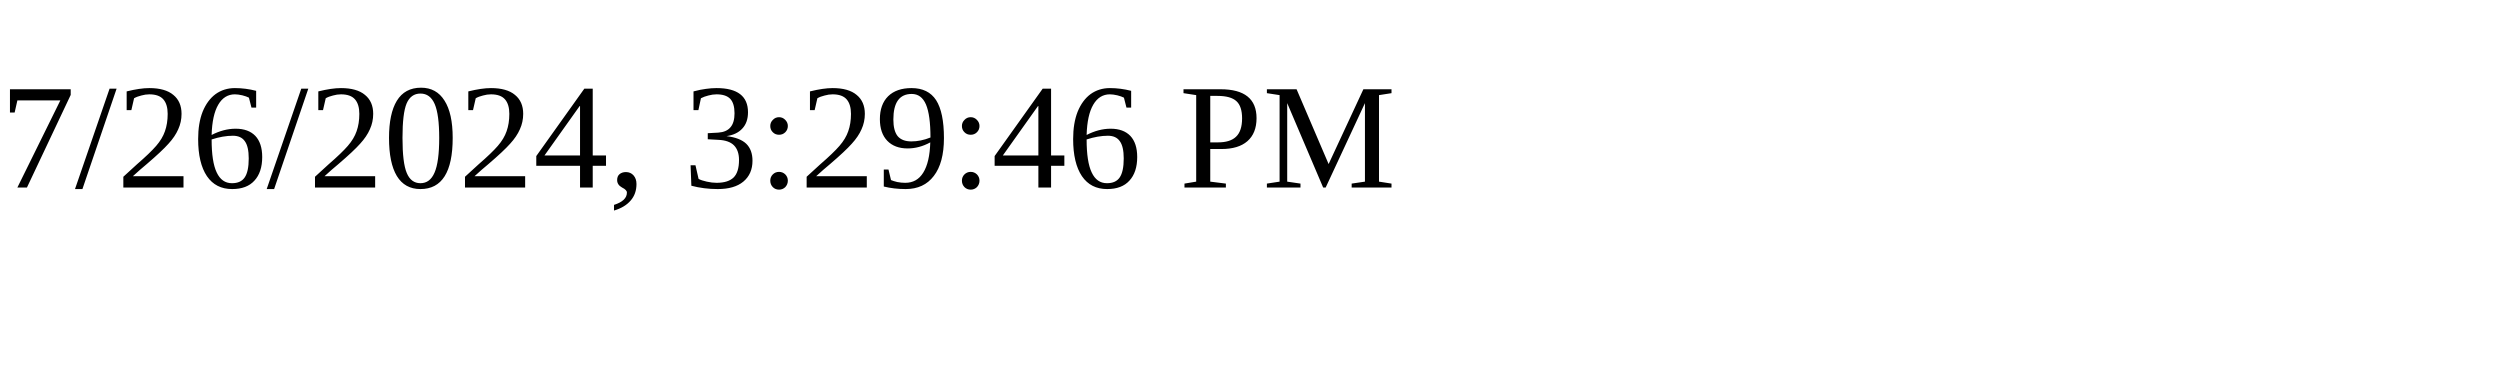
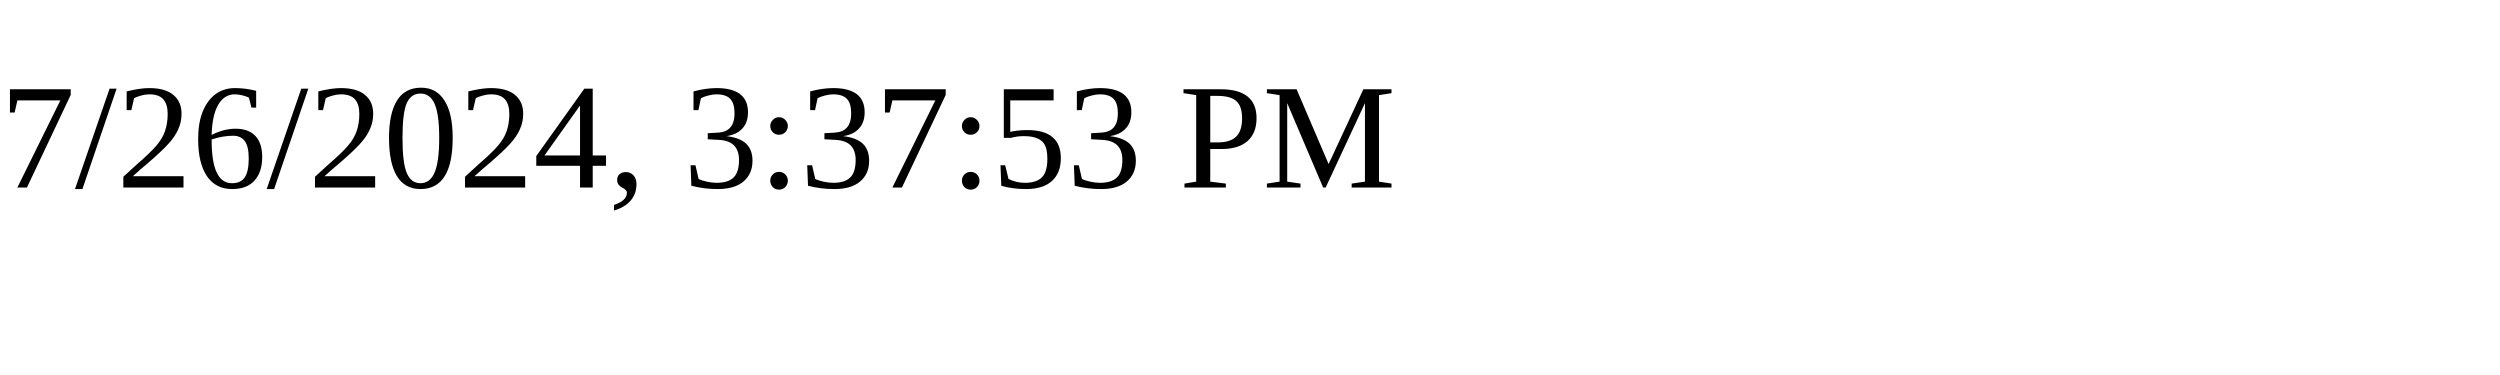
<svg xmlns="http://www.w3.org/2000/svg" height="30" width="200">
-   <text x="0" y="15">7/26/2024, 3:29:46 PM</text>
+   <text x="0" y="15">7/26/2024, 3:37:53 PM</text>
</svg>
